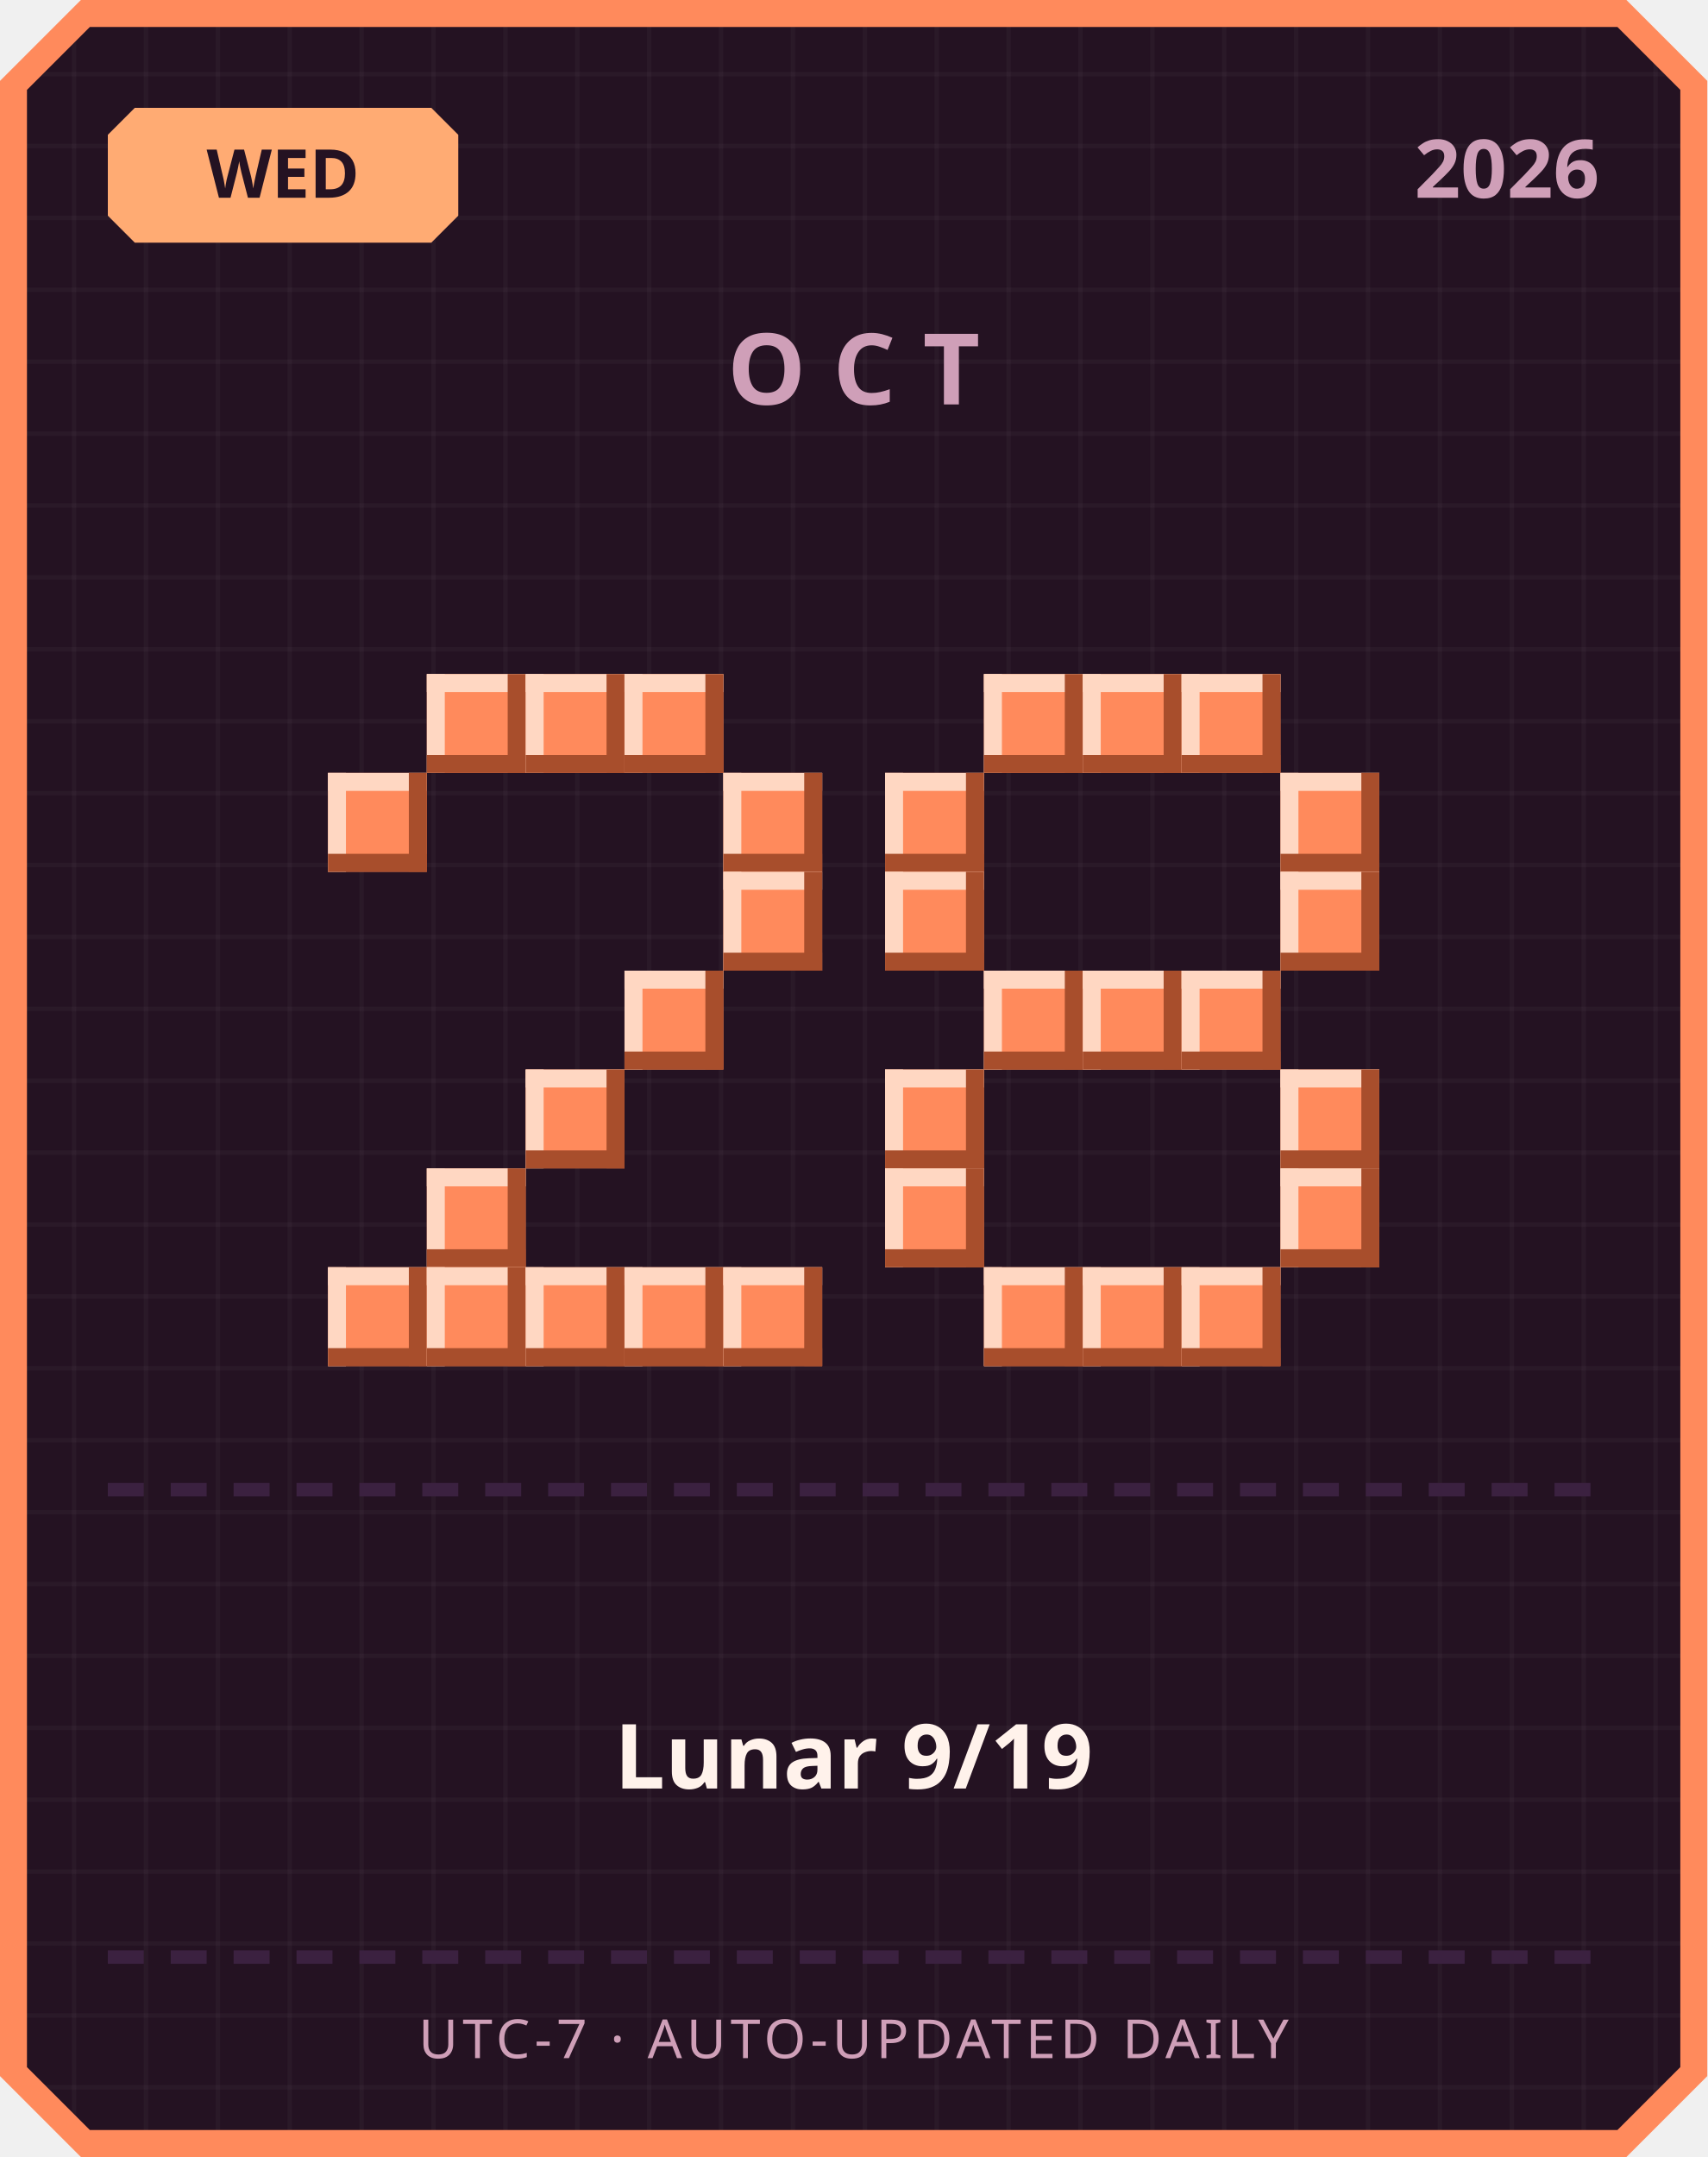
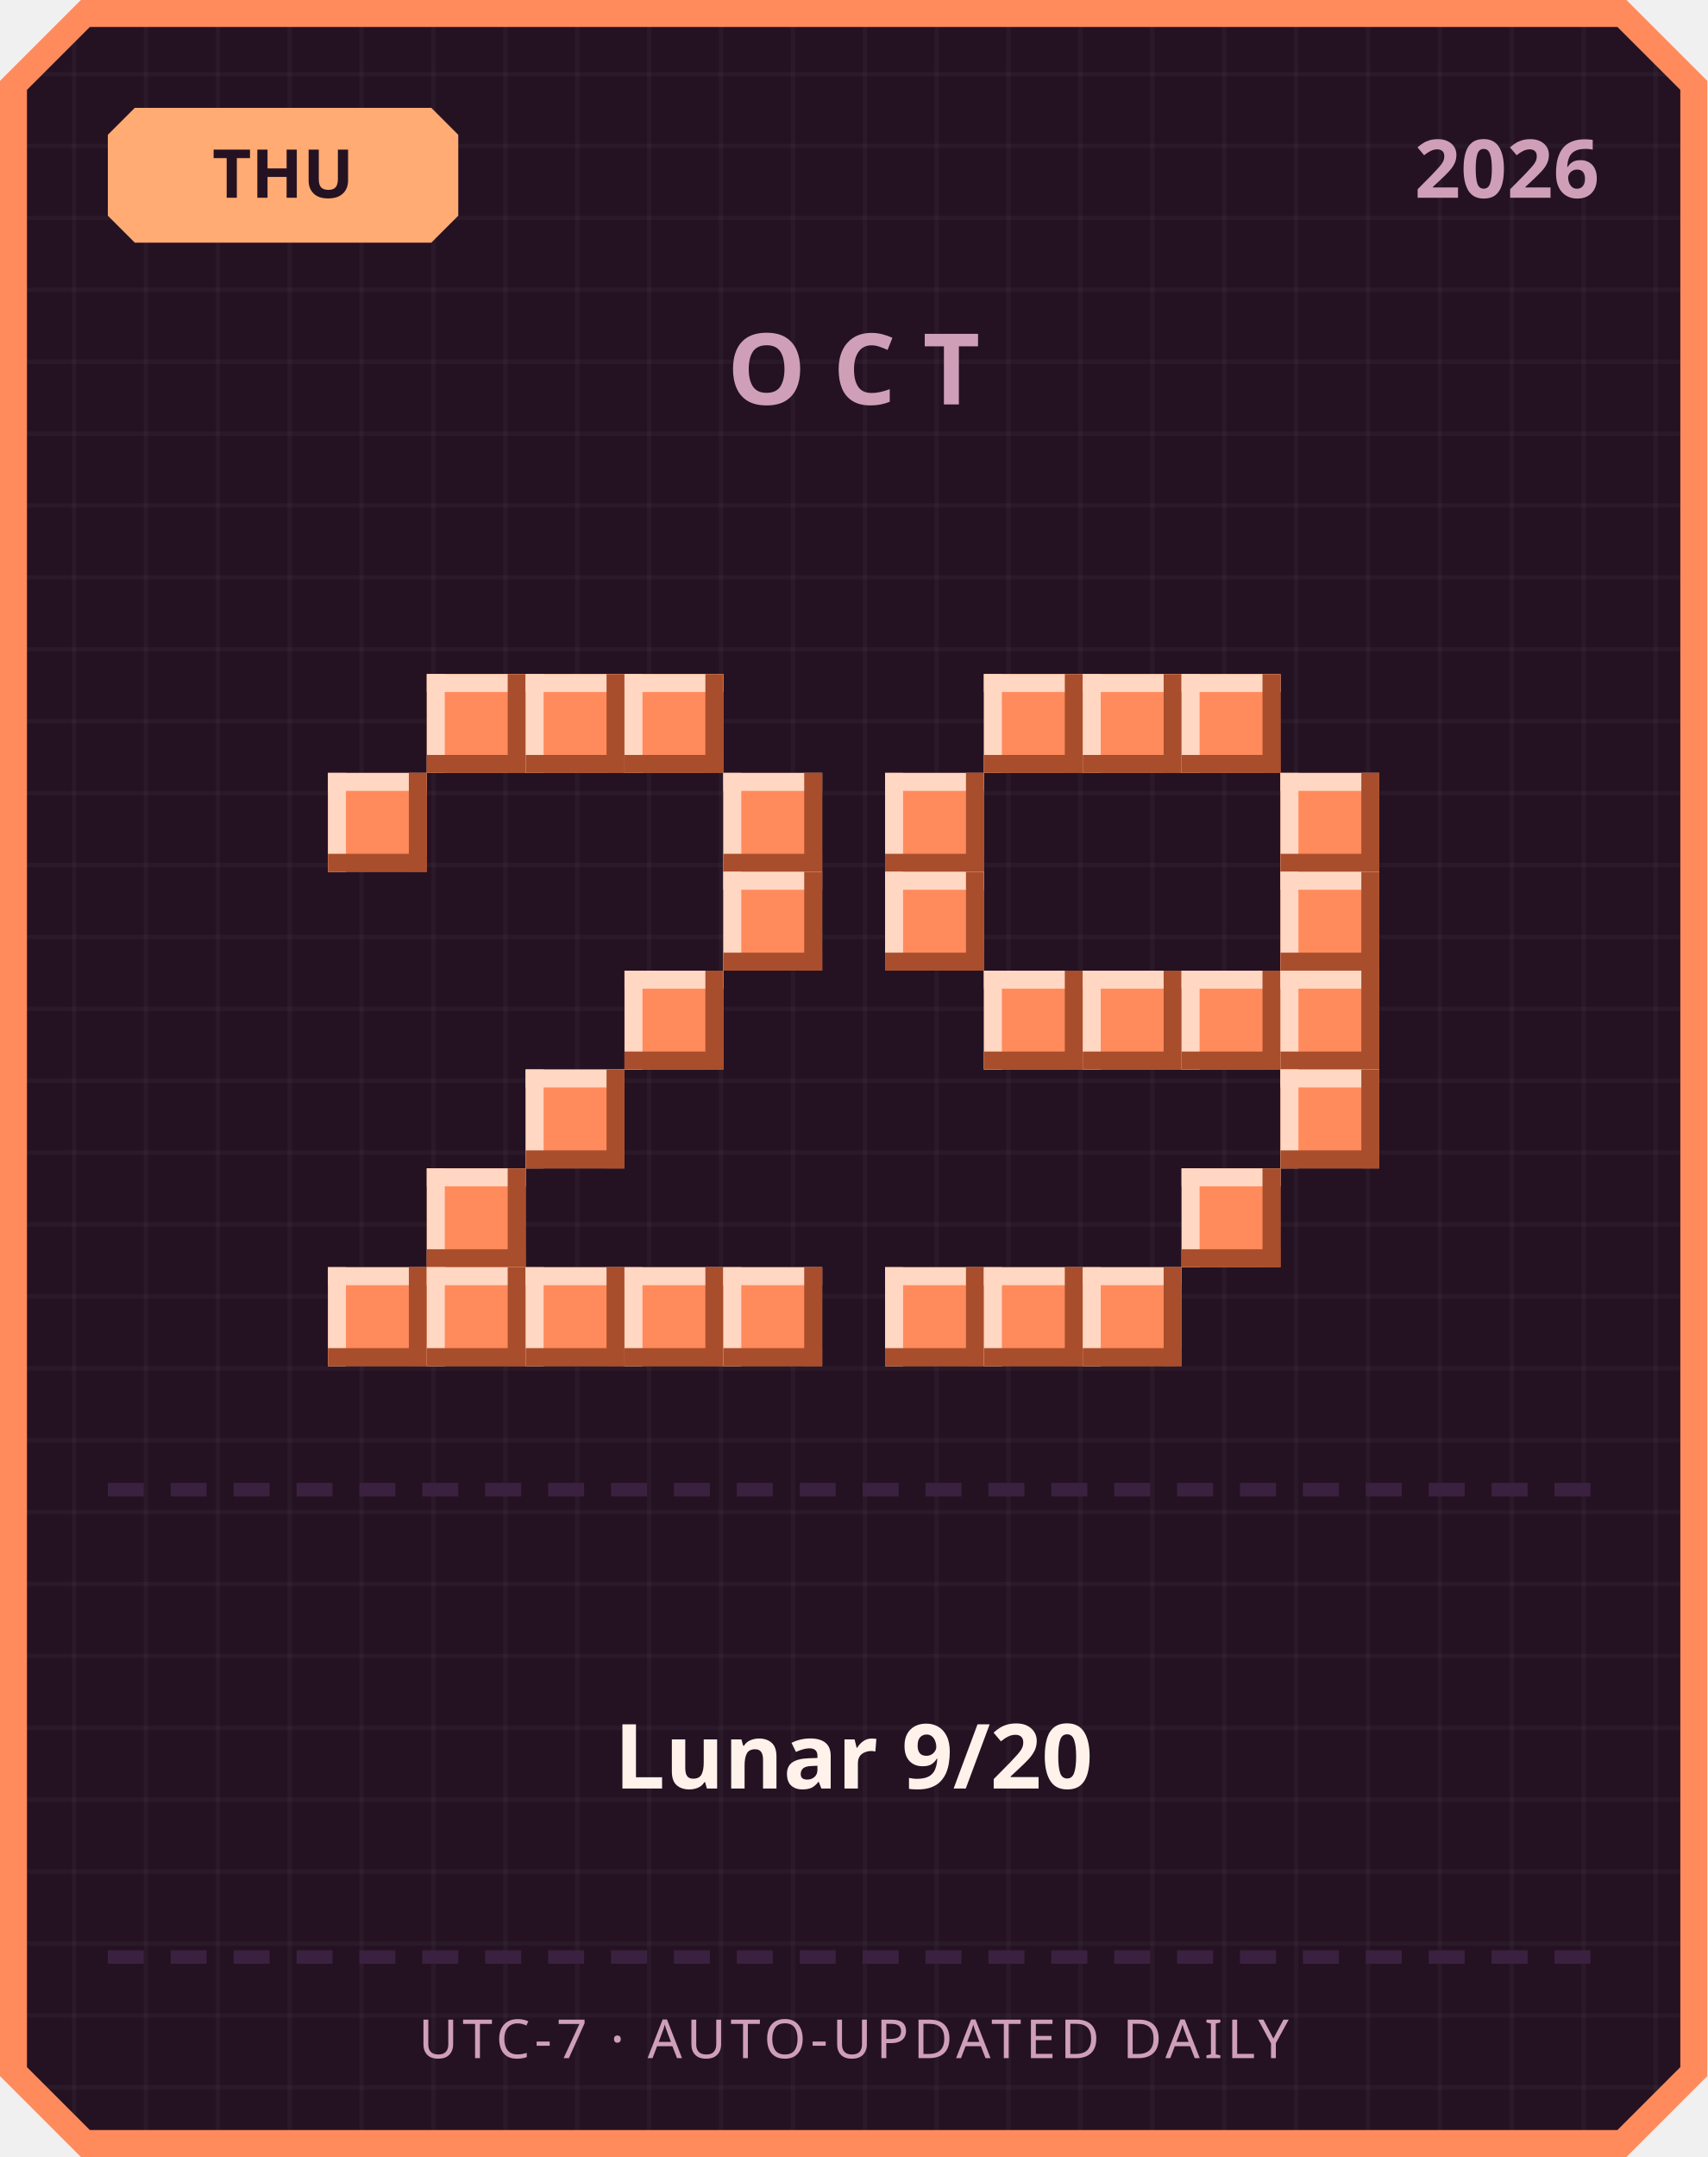
<svg xmlns="http://www.w3.org/2000/svg" width="380" height="480" viewBox="0 0 380 480">
  <defs>
    <pattern id="grid" width="16" height="16" patternUnits="userSpaceOnUse">
      <rect width="16" height="16" fill="#241222" />
      <rect width="1" height="16" fill="#ffffff" opacity="0.03" />
      <rect width="16" height="1" fill="#ffffff" opacity="0.03" />
    </pattern>
  </defs>
  <path d="M 18,0 L 362,0 L 380,18 L 380,462 L 362,480 L 18,480 L 0,462 L 0,18 Z" fill="#ff8a5c" />
  <path d="M 20,6 L 360,6 L 374,20 L 374,460 L 360,474 L 20,474 L 6,460 L 6,20 Z" fill="url(#grid)" />
  <path d="M 30,24 L 96,24 L 102,30 L 102,48 L 96,54 L 30,54 L 24,48 L 24,30 Z" fill="#ffab73" />
-   <text x="63" y="44" text-anchor="middle" font-family="'Segoe UI', sans-serif" font-size="15" font-weight="700" fill="#241222">WED</text>
+   <text x="63" y="44" text-anchor="middle" font-family="'Segoe UI', sans-serif" font-size="15" font-weight="700" fill="#241222">THU</text>
  <text x="356" y="44" text-anchor="end" font-family="'Segoe UI', sans-serif" font-size="18" font-weight="700" fill="#cf9fb8">2026</text>
  <text x="190" y="90" text-anchor="middle" font-family="'Segoe UI', sans-serif" font-size="22" font-weight="700" letter-spacing="6" fill="#cf9fb8">OCT</text>
  <rect x="95" y="150" width="22" height="22" fill="#ff8a5c" />
  <rect x="95" y="150" width="22" height="4" fill="#ffd7c2" />
  <rect x="95" y="150" width="4" height="22" fill="#ffd7c2" />
  <rect x="95" y="168" width="22" height="4" fill="#a84e2c" />
  <rect x="113" y="150" width="4" height="22" fill="#a84e2c" />
  <rect x="117" y="150" width="22" height="22" fill="#ff8a5c" />
  <rect x="117" y="150" width="22" height="4" fill="#ffd7c2" />
  <rect x="117" y="150" width="4" height="22" fill="#ffd7c2" />
  <rect x="117" y="168" width="22" height="4" fill="#a84e2c" />
  <rect x="135" y="150" width="4" height="22" fill="#a84e2c" />
  <rect x="139" y="150" width="22" height="22" fill="#ff8a5c" />
  <rect x="139" y="150" width="22" height="4" fill="#ffd7c2" />
  <rect x="139" y="150" width="4" height="22" fill="#ffd7c2" />
  <rect x="139" y="168" width="22" height="4" fill="#a84e2c" />
  <rect x="157" y="150" width="4" height="22" fill="#a84e2c" />
  <rect x="73" y="172" width="22" height="22" fill="#ff8a5c" />
  <rect x="73" y="172" width="22" height="4" fill="#ffd7c2" />
  <rect x="73" y="172" width="4" height="22" fill="#ffd7c2" />
  <rect x="73" y="190" width="22" height="4" fill="#a84e2c" />
  <rect x="91" y="172" width="4" height="22" fill="#a84e2c" />
  <rect x="161" y="172" width="22" height="22" fill="#ff8a5c" />
  <rect x="161" y="172" width="22" height="4" fill="#ffd7c2" />
  <rect x="161" y="172" width="4" height="22" fill="#ffd7c2" />
  <rect x="161" y="190" width="22" height="4" fill="#a84e2c" />
  <rect x="179" y="172" width="4" height="22" fill="#a84e2c" />
  <rect x="161" y="194" width="22" height="22" fill="#ff8a5c" />
  <rect x="161" y="194" width="22" height="4" fill="#ffd7c2" />
  <rect x="161" y="194" width="4" height="22" fill="#ffd7c2" />
  <rect x="161" y="212" width="22" height="4" fill="#a84e2c" />
  <rect x="179" y="194" width="4" height="22" fill="#a84e2c" />
  <rect x="139" y="216" width="22" height="22" fill="#ff8a5c" />
  <rect x="139" y="216" width="22" height="4" fill="#ffd7c2" />
  <rect x="139" y="216" width="4" height="22" fill="#ffd7c2" />
  <rect x="139" y="234" width="22" height="4" fill="#a84e2c" />
  <rect x="157" y="216" width="4" height="22" fill="#a84e2c" />
  <rect x="117" y="238" width="22" height="22" fill="#ff8a5c" />
  <rect x="117" y="238" width="22" height="4" fill="#ffd7c2" />
  <rect x="117" y="238" width="4" height="22" fill="#ffd7c2" />
  <rect x="117" y="256" width="22" height="4" fill="#a84e2c" />
  <rect x="135" y="238" width="4" height="22" fill="#a84e2c" />
  <rect x="95" y="260" width="22" height="22" fill="#ff8a5c" />
  <rect x="95" y="260" width="22" height="4" fill="#ffd7c2" />
  <rect x="95" y="260" width="4" height="22" fill="#ffd7c2" />
  <rect x="95" y="278" width="22" height="4" fill="#a84e2c" />
  <rect x="113" y="260" width="4" height="22" fill="#a84e2c" />
  <rect x="73" y="282" width="22" height="22" fill="#ff8a5c" />
  <rect x="73" y="282" width="22" height="4" fill="#ffd7c2" />
  <rect x="73" y="282" width="4" height="22" fill="#ffd7c2" />
  <rect x="73" y="300" width="22" height="4" fill="#a84e2c" />
  <rect x="91" y="282" width="4" height="22" fill="#a84e2c" />
  <rect x="95" y="282" width="22" height="22" fill="#ff8a5c" />
  <rect x="95" y="282" width="22" height="4" fill="#ffd7c2" />
  <rect x="95" y="282" width="4" height="22" fill="#ffd7c2" />
  <rect x="95" y="300" width="22" height="4" fill="#a84e2c" />
  <rect x="113" y="282" width="4" height="22" fill="#a84e2c" />
  <rect x="117" y="282" width="22" height="22" fill="#ff8a5c" />
  <rect x="117" y="282" width="22" height="4" fill="#ffd7c2" />
  <rect x="117" y="282" width="4" height="22" fill="#ffd7c2" />
  <rect x="117" y="300" width="22" height="4" fill="#a84e2c" />
  <rect x="135" y="282" width="4" height="22" fill="#a84e2c" />
  <rect x="139" y="282" width="22" height="22" fill="#ff8a5c" />
  <rect x="139" y="282" width="22" height="4" fill="#ffd7c2" />
  <rect x="139" y="282" width="4" height="22" fill="#ffd7c2" />
  <rect x="139" y="300" width="22" height="4" fill="#a84e2c" />
  <rect x="157" y="282" width="4" height="22" fill="#a84e2c" />
  <rect x="161" y="282" width="22" height="22" fill="#ff8a5c" />
  <rect x="161" y="282" width="22" height="4" fill="#ffd7c2" />
  <rect x="161" y="282" width="4" height="22" fill="#ffd7c2" />
  <rect x="161" y="300" width="22" height="4" fill="#a84e2c" />
  <rect x="179" y="282" width="4" height="22" fill="#a84e2c" />
  <rect x="219" y="150" width="22" height="22" fill="#ff8a5c" />
  <rect x="219" y="150" width="22" height="4" fill="#ffd7c2" />
  <rect x="219" y="150" width="4" height="22" fill="#ffd7c2" />
  <rect x="219" y="168" width="22" height="4" fill="#a84e2c" />
  <rect x="237" y="150" width="4" height="22" fill="#a84e2c" />
  <rect x="241" y="150" width="22" height="22" fill="#ff8a5c" />
  <rect x="241" y="150" width="22" height="4" fill="#ffd7c2" />
  <rect x="241" y="150" width="4" height="22" fill="#ffd7c2" />
  <rect x="241" y="168" width="22" height="4" fill="#a84e2c" />
  <rect x="259" y="150" width="4" height="22" fill="#a84e2c" />
  <rect x="263" y="150" width="22" height="22" fill="#ff8a5c" />
  <rect x="263" y="150" width="22" height="4" fill="#ffd7c2" />
  <rect x="263" y="150" width="4" height="22" fill="#ffd7c2" />
  <rect x="263" y="168" width="22" height="4" fill="#a84e2c" />
  <rect x="281" y="150" width="4" height="22" fill="#a84e2c" />
  <rect x="197" y="172" width="22" height="22" fill="#ff8a5c" />
  <rect x="197" y="172" width="22" height="4" fill="#ffd7c2" />
  <rect x="197" y="172" width="4" height="22" fill="#ffd7c2" />
  <rect x="197" y="190" width="22" height="4" fill="#a84e2c" />
  <rect x="215" y="172" width="4" height="22" fill="#a84e2c" />
  <rect x="285" y="172" width="22" height="22" fill="#ff8a5c" />
  <rect x="285" y="172" width="22" height="4" fill="#ffd7c2" />
  <rect x="285" y="172" width="4" height="22" fill="#ffd7c2" />
  <rect x="285" y="190" width="22" height="4" fill="#a84e2c" />
  <rect x="303" y="172" width="4" height="22" fill="#a84e2c" />
  <rect x="197" y="194" width="22" height="22" fill="#ff8a5c" />
  <rect x="197" y="194" width="22" height="4" fill="#ffd7c2" />
  <rect x="197" y="194" width="4" height="22" fill="#ffd7c2" />
  <rect x="197" y="212" width="22" height="4" fill="#a84e2c" />
  <rect x="215" y="194" width="4" height="22" fill="#a84e2c" />
  <rect x="285" y="194" width="22" height="22" fill="#ff8a5c" />
  <rect x="285" y="194" width="22" height="4" fill="#ffd7c2" />
  <rect x="285" y="194" width="4" height="22" fill="#ffd7c2" />
  <rect x="285" y="212" width="22" height="4" fill="#a84e2c" />
  <rect x="303" y="194" width="4" height="22" fill="#a84e2c" />
  <rect x="219" y="216" width="22" height="22" fill="#ff8a5c" />
  <rect x="219" y="216" width="22" height="4" fill="#ffd7c2" />
  <rect x="219" y="216" width="4" height="22" fill="#ffd7c2" />
  <rect x="219" y="234" width="22" height="4" fill="#a84e2c" />
  <rect x="237" y="216" width="4" height="22" fill="#a84e2c" />
  <rect x="241" y="216" width="22" height="22" fill="#ff8a5c" />
  <rect x="241" y="216" width="22" height="4" fill="#ffd7c2" />
  <rect x="241" y="216" width="4" height="22" fill="#ffd7c2" />
  <rect x="241" y="234" width="22" height="4" fill="#a84e2c" />
  <rect x="259" y="216" width="4" height="22" fill="#a84e2c" />
  <rect x="263" y="216" width="22" height="22" fill="#ff8a5c" />
  <rect x="263" y="216" width="22" height="4" fill="#ffd7c2" />
  <rect x="263" y="216" width="4" height="22" fill="#ffd7c2" />
  <rect x="263" y="234" width="22" height="4" fill="#a84e2c" />
  <rect x="281" y="216" width="4" height="22" fill="#a84e2c" />
-   <rect x="197" y="238" width="22" height="22" fill="#ff8a5c" />
-   <rect x="197" y="238" width="22" height="4" fill="#ffd7c2" />
-   <rect x="197" y="238" width="4" height="22" fill="#ffd7c2" />
-   <rect x="197" y="256" width="22" height="4" fill="#a84e2c" />
-   <rect x="215" y="238" width="4" height="22" fill="#a84e2c" />
+   <rect x="285" y="216" width="22" height="22" fill="#ff8a5c" />
+   <rect x="285" y="216" width="22" height="4" fill="#ffd7c2" />
+   <rect x="285" y="216" width="4" height="22" fill="#ffd7c2" />
+   <rect x="285" y="234" width="22" height="4" fill="#a84e2c" />
+   <rect x="303" y="216" width="4" height="22" fill="#a84e2c" />
  <rect x="285" y="238" width="22" height="22" fill="#ff8a5c" />
  <rect x="285" y="238" width="22" height="4" fill="#ffd7c2" />
  <rect x="285" y="238" width="4" height="22" fill="#ffd7c2" />
  <rect x="285" y="256" width="22" height="4" fill="#a84e2c" />
  <rect x="303" y="238" width="4" height="22" fill="#a84e2c" />
-   <rect x="197" y="260" width="22" height="22" fill="#ff8a5c" />
-   <rect x="197" y="260" width="22" height="4" fill="#ffd7c2" />
-   <rect x="197" y="260" width="4" height="22" fill="#ffd7c2" />
-   <rect x="197" y="278" width="22" height="4" fill="#a84e2c" />
-   <rect x="215" y="260" width="4" height="22" fill="#a84e2c" />
-   <rect x="285" y="260" width="22" height="22" fill="#ff8a5c" />
-   <rect x="285" y="260" width="22" height="4" fill="#ffd7c2" />
-   <rect x="285" y="260" width="4" height="22" fill="#ffd7c2" />
-   <rect x="285" y="278" width="22" height="4" fill="#a84e2c" />
-   <rect x="303" y="260" width="4" height="22" fill="#a84e2c" />
+   <rect x="263" y="260" width="22" height="22" fill="#ff8a5c" />
+   <rect x="263" y="260" width="22" height="4" fill="#ffd7c2" />
+   <rect x="263" y="260" width="4" height="22" fill="#ffd7c2" />
+   <rect x="263" y="278" width="22" height="4" fill="#a84e2c" />
+   <rect x="281" y="260" width="4" height="22" fill="#a84e2c" />
+   <rect x="197" y="282" width="22" height="22" fill="#ff8a5c" />
+   <rect x="197" y="282" width="22" height="4" fill="#ffd7c2" />
+   <rect x="197" y="282" width="4" height="22" fill="#ffd7c2" />
+   <rect x="197" y="300" width="22" height="4" fill="#a84e2c" />
+   <rect x="215" y="282" width="4" height="22" fill="#a84e2c" />
  <rect x="219" y="282" width="22" height="22" fill="#ff8a5c" />
  <rect x="219" y="282" width="22" height="4" fill="#ffd7c2" />
  <rect x="219" y="282" width="4" height="22" fill="#ffd7c2" />
  <rect x="219" y="300" width="22" height="4" fill="#a84e2c" />
  <rect x="237" y="282" width="4" height="22" fill="#a84e2c" />
  <rect x="241" y="282" width="22" height="22" fill="#ff8a5c" />
  <rect x="241" y="282" width="22" height="4" fill="#ffd7c2" />
  <rect x="241" y="282" width="4" height="22" fill="#ffd7c2" />
  <rect x="241" y="300" width="22" height="4" fill="#a84e2c" />
  <rect x="259" y="282" width="4" height="22" fill="#a84e2c" />
-   <rect x="263" y="282" width="22" height="22" fill="#ff8a5c" />
-   <rect x="263" y="282" width="22" height="4" fill="#ffd7c2" />
-   <rect x="263" y="282" width="4" height="22" fill="#ffd7c2" />
-   <rect x="263" y="300" width="22" height="4" fill="#a84e2c" />
-   <rect x="281" y="282" width="4" height="22" fill="#a84e2c" />
  <rect x="24" y="330" width="8" height="3" fill="#3b2140" />
  <rect x="38" y="330" width="8" height="3" fill="#3b2140" />
  <rect x="52" y="330" width="8" height="3" fill="#3b2140" />
  <rect x="66" y="330" width="8" height="3" fill="#3b2140" />
  <rect x="80" y="330" width="8" height="3" fill="#3b2140" />
  <rect x="94" y="330" width="8" height="3" fill="#3b2140" />
  <rect x="108" y="330" width="8" height="3" fill="#3b2140" />
  <rect x="122" y="330" width="8" height="3" fill="#3b2140" />
  <rect x="136" y="330" width="8" height="3" fill="#3b2140" />
  <rect x="150" y="330" width="8" height="3" fill="#3b2140" />
  <rect x="164" y="330" width="8" height="3" fill="#3b2140" />
  <rect x="178" y="330" width="8" height="3" fill="#3b2140" />
  <rect x="192" y="330" width="8" height="3" fill="#3b2140" />
  <rect x="206" y="330" width="8" height="3" fill="#3b2140" />
  <rect x="220" y="330" width="8" height="3" fill="#3b2140" />
  <rect x="234" y="330" width="8" height="3" fill="#3b2140" />
  <rect x="248" y="330" width="8" height="3" fill="#3b2140" />
  <rect x="262" y="330" width="8" height="3" fill="#3b2140" />
  <rect x="276" y="330" width="8" height="3" fill="#3b2140" />
  <rect x="290" y="330" width="8" height="3" fill="#3b2140" />
  <rect x="304" y="330" width="8" height="3" fill="#3b2140" />
  <rect x="318" y="330" width="8" height="3" fill="#3b2140" />
  <rect x="332" y="330" width="8" height="3" fill="#3b2140" />
  <rect x="346" y="330" width="8" height="3" fill="#3b2140" />
-   <text x="190" y="398" text-anchor="middle" font-family="'Segoe UI', 'Microsoft JhengHei', sans-serif" font-size="20" font-weight="700" fill="#fff2eb">Lunar 9/19</text>
+   <text x="190" y="398" text-anchor="middle" font-family="'Segoe UI', 'Microsoft JhengHei', sans-serif" font-size="20" font-weight="700" fill="#fff2eb">Lunar 9/20</text>
  <rect x="24" y="434" width="8" height="3" fill="#3b2140" />
  <rect x="38" y="434" width="8" height="3" fill="#3b2140" />
  <rect x="52" y="434" width="8" height="3" fill="#3b2140" />
  <rect x="66" y="434" width="8" height="3" fill="#3b2140" />
  <rect x="80" y="434" width="8" height="3" fill="#3b2140" />
  <rect x="94" y="434" width="8" height="3" fill="#3b2140" />
  <rect x="108" y="434" width="8" height="3" fill="#3b2140" />
  <rect x="122" y="434" width="8" height="3" fill="#3b2140" />
  <rect x="136" y="434" width="8" height="3" fill="#3b2140" />
  <rect x="150" y="434" width="8" height="3" fill="#3b2140" />
  <rect x="164" y="434" width="8" height="3" fill="#3b2140" />
  <rect x="178" y="434" width="8" height="3" fill="#3b2140" />
  <rect x="192" y="434" width="8" height="3" fill="#3b2140" />
  <rect x="206" y="434" width="8" height="3" fill="#3b2140" />
  <rect x="220" y="434" width="8" height="3" fill="#3b2140" />
  <rect x="234" y="434" width="8" height="3" fill="#3b2140" />
  <rect x="248" y="434" width="8" height="3" fill="#3b2140" />
  <rect x="262" y="434" width="8" height="3" fill="#3b2140" />
  <rect x="276" y="434" width="8" height="3" fill="#3b2140" />
  <rect x="290" y="434" width="8" height="3" fill="#3b2140" />
  <rect x="304" y="434" width="8" height="3" fill="#3b2140" />
  <rect x="318" y="434" width="8" height="3" fill="#3b2140" />
  <rect x="332" y="434" width="8" height="3" fill="#3b2140" />
  <rect x="346" y="434" width="8" height="3" fill="#3b2140" />
  <text x="190" y="458" text-anchor="middle" font-family="'Segoe UI', sans-serif" font-size="12" letter-spacing="1" fill="#cf9fb8">UTC-7 · AUTO-UPDATED DAILY</text>
</svg>
